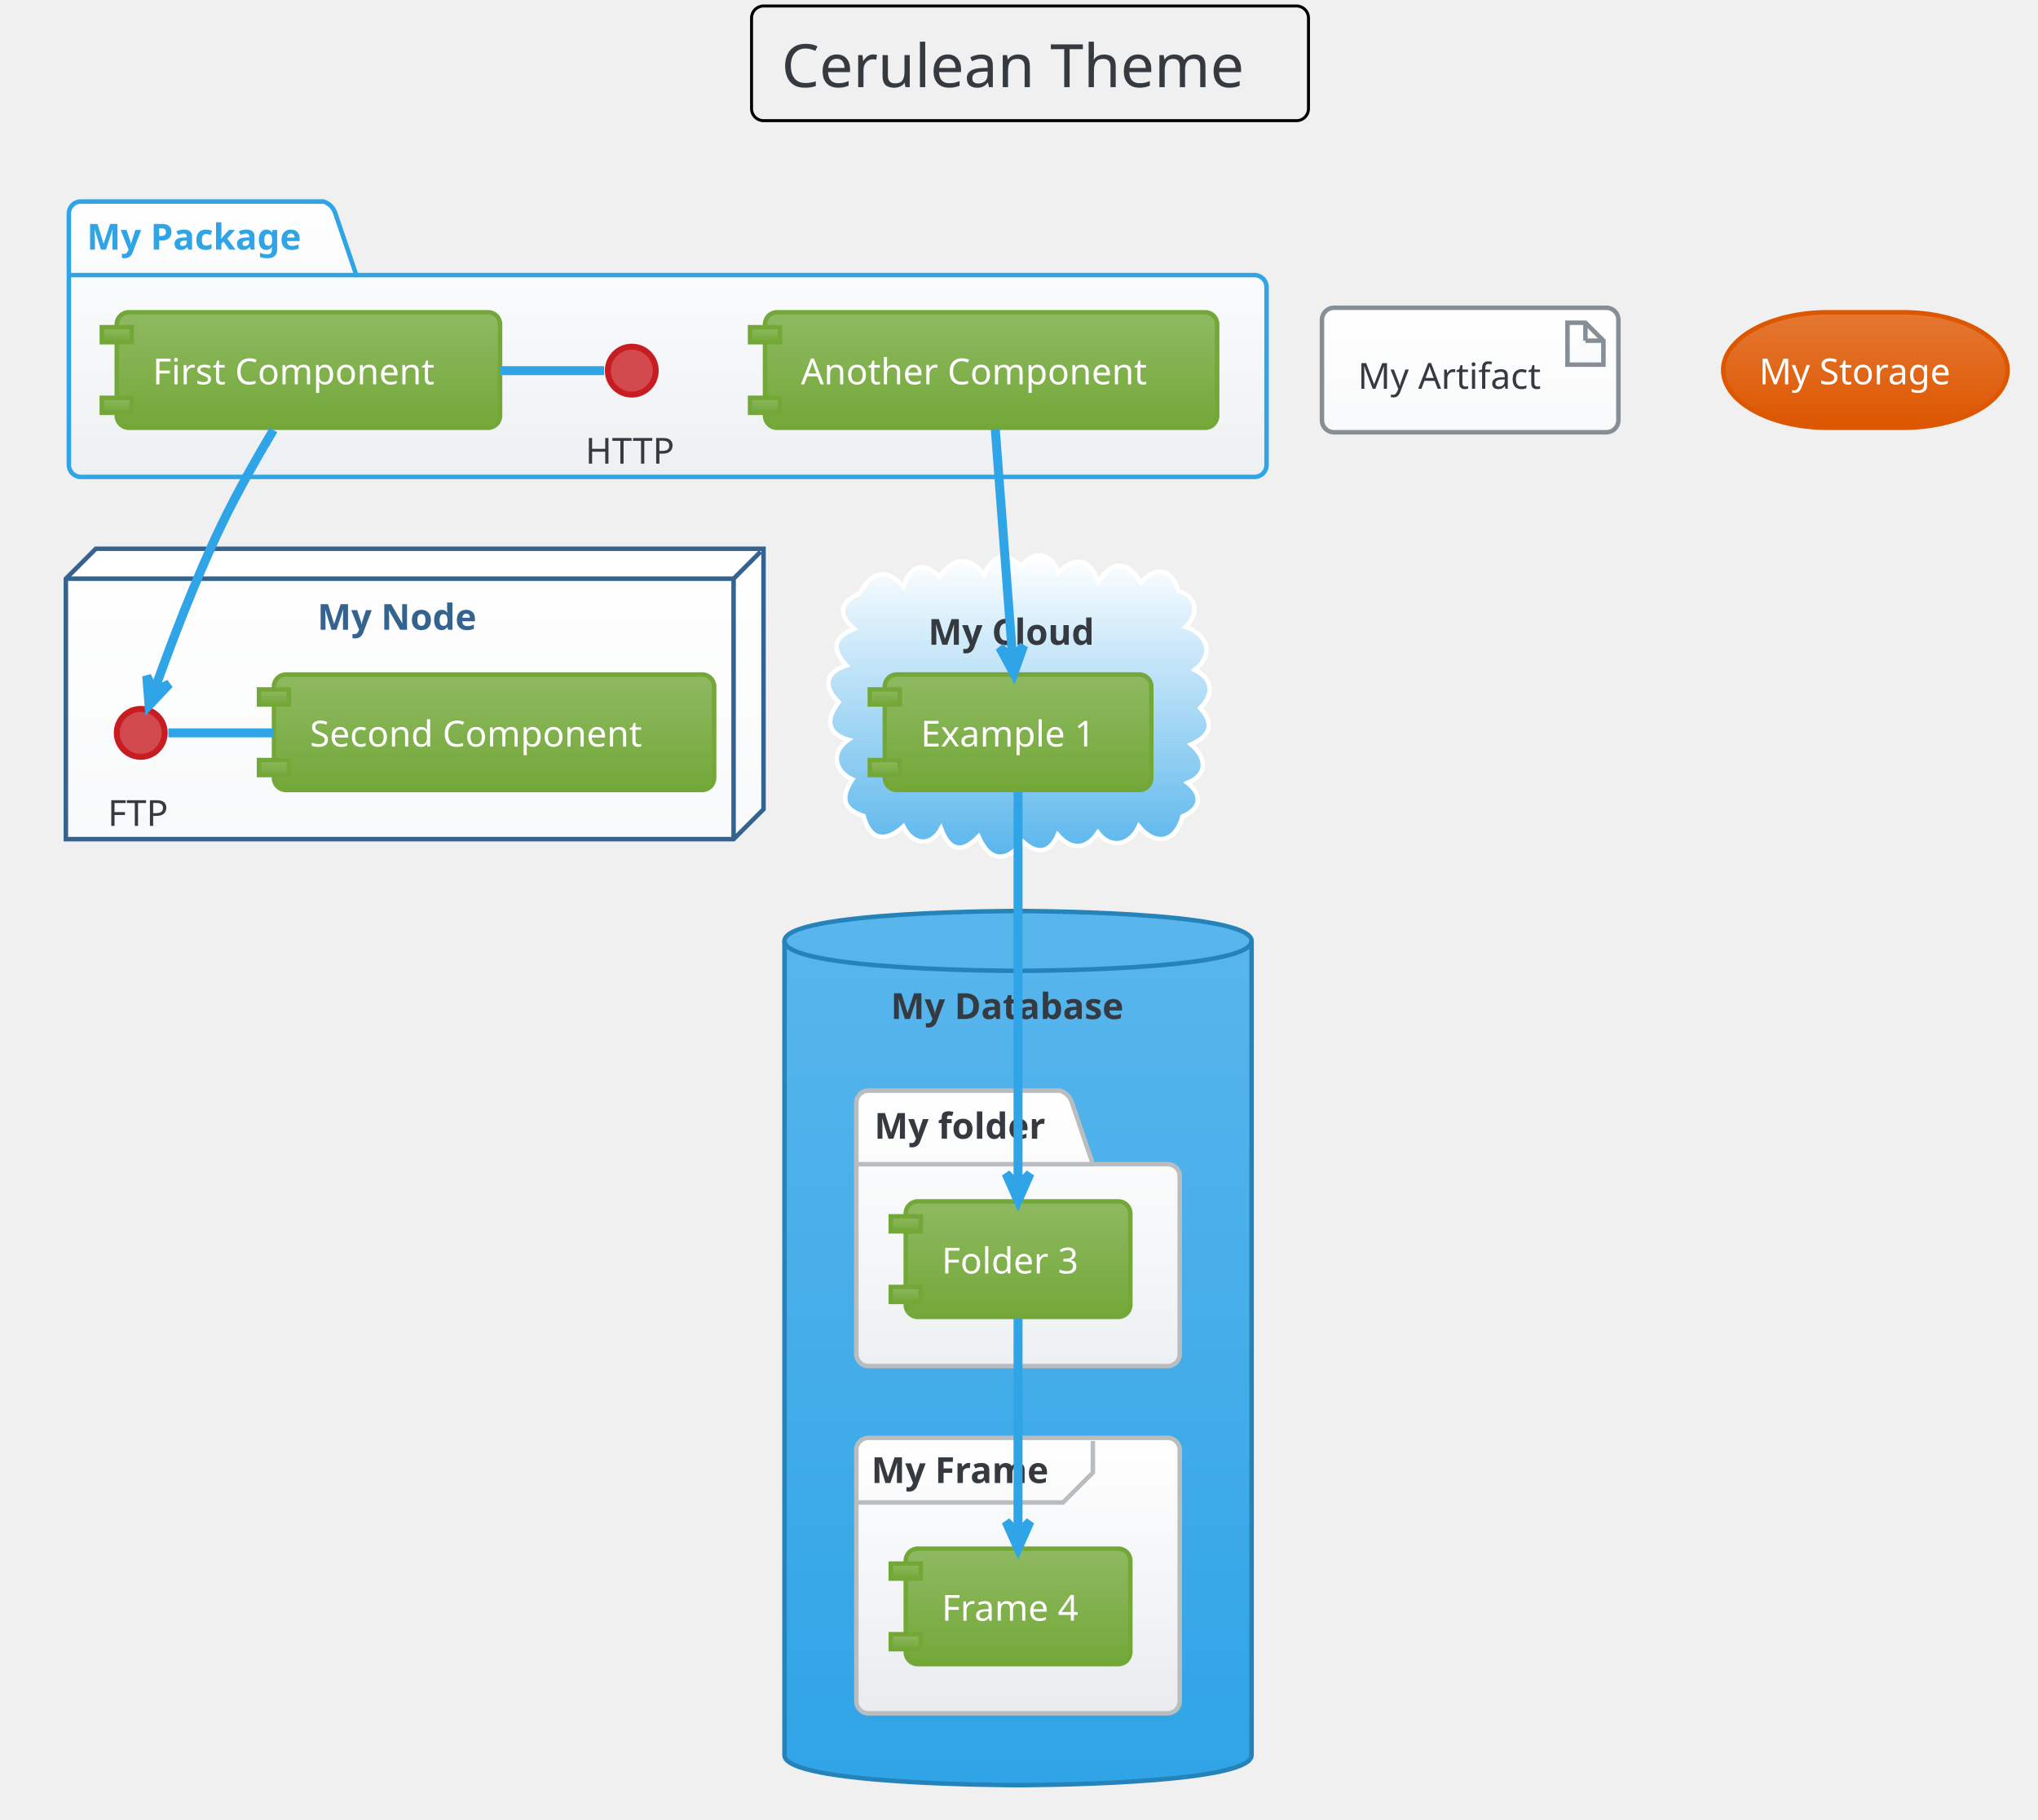
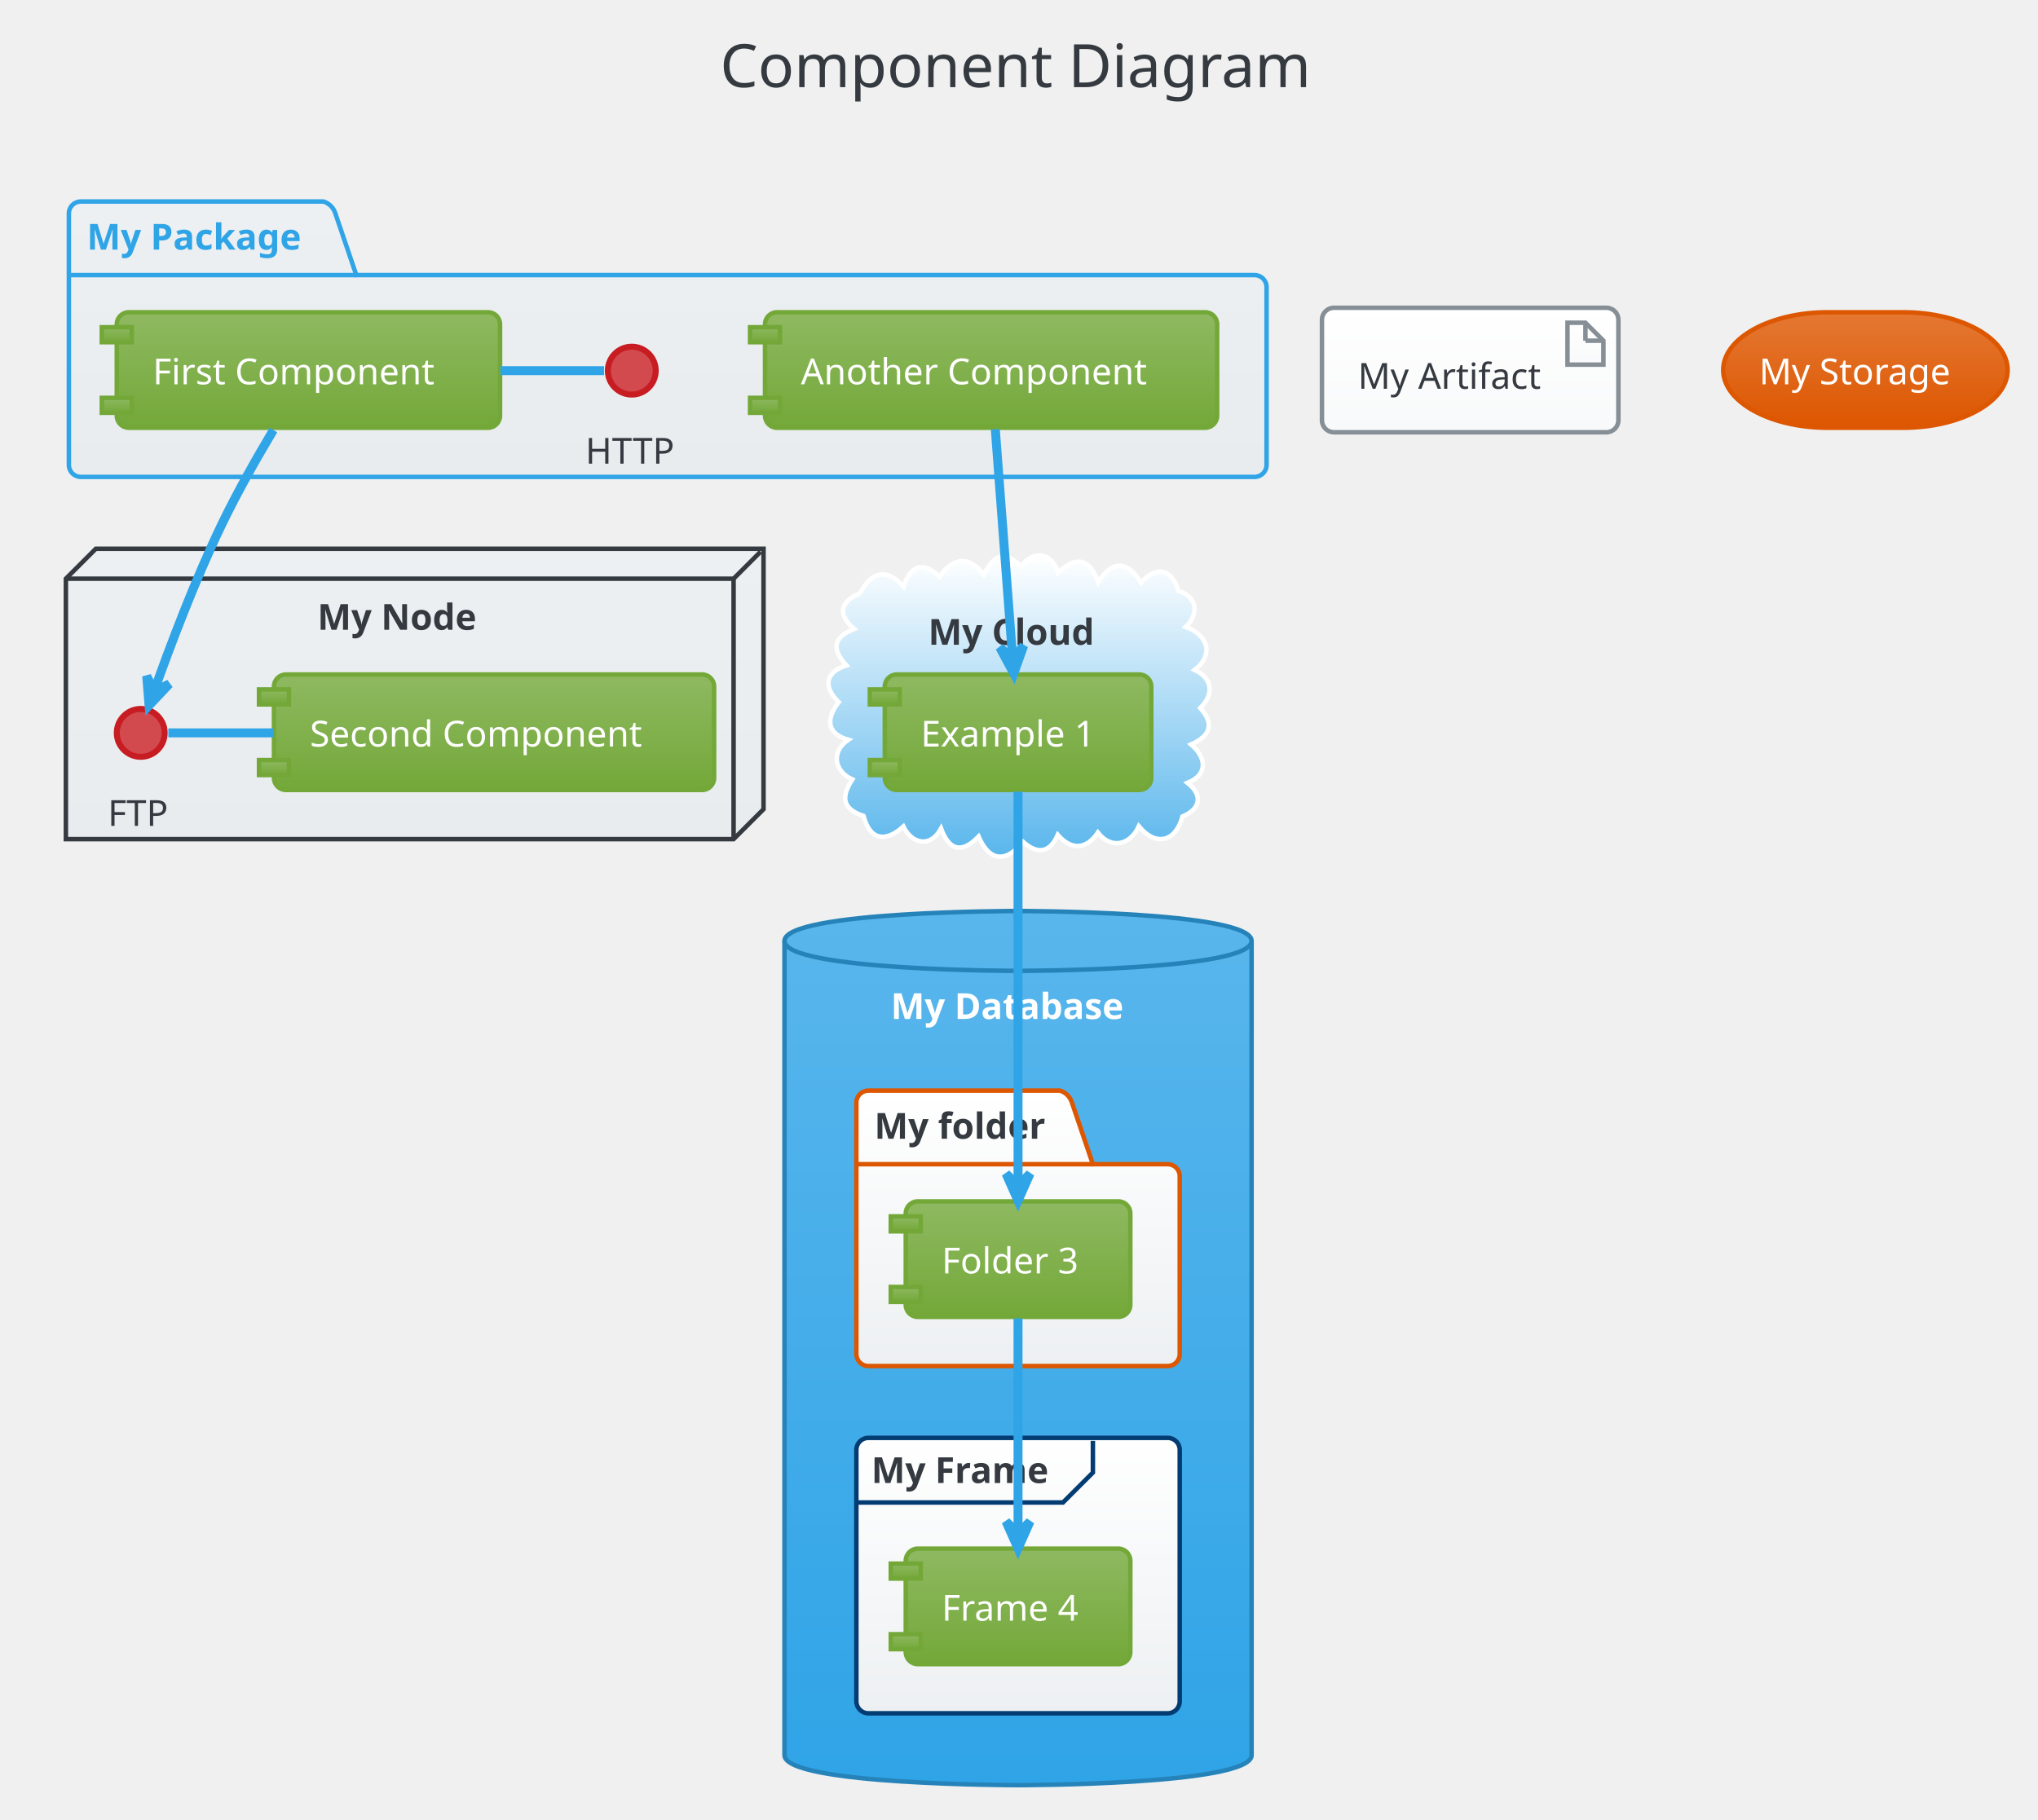
<svg xmlns="http://www.w3.org/2000/svg" contentScriptType="application/ecmascript" contentStyleType="text/css" height="633.333px" preserveAspectRatio="none" style="width:709px;height:633px;" version="1.1" viewBox="0 0 709 633" width="709.375px" zoomAndPan="magnify">
  <defs>
-     <linearGradient id="g1scdyighy0nf0" x1="50%" x2="50%" y1="0%" y2="100%">
+     <linearGradient id="gsj43lg9wdilz0" x1="50%" x2="50%" y1="0%" y2="100%">
+       <stop offset="0%" stop-color="#EDF0F2" />
+       <stop offset="100%" stop-color="#E9ECEF" />
+     </linearGradient>
+     <linearGradient id="gsj43lg9wdilz1" x1="50%" x2="50%" y1="0%" y2="100%">
+       <stop offset="0%" stop-color="#FFFFFF" />
+       <stop offset="100%" stop-color="#59B6EC" />
+     </linearGradient>
+     <linearGradient id="gsj43lg9wdilz2" x1="50%" x2="50%" y1="0%" y2="100%">
+       <stop offset="0%" stop-color="#59B6EC" />
+       <stop offset="100%" stop-color="#2FA4E7" />
+     </linearGradient>
+     <linearGradient id="gsj43lg9wdilz3" x1="50%" x2="50%" y1="0%" y2="100%">
      <stop offset="0%" stop-color="#FFFFFF" />
      <stop offset="100%" stop-color="#EDF0F2" />
    </linearGradient>
-     <linearGradient id="g1scdyighy0nf1" x1="50%" x2="50%" y1="0%" y2="100%">
+     <linearGradient id="gsj43lg9wdilz4" x1="50%" x2="50%" y1="0%" y2="100%">
+       <stop offset="0%" stop-color="#8FB961" />
+       <stop offset="100%" stop-color="#73A839" />
+     </linearGradient>
+     <linearGradient id="gsj43lg9wdilz5" x1="50%" x2="50%" y1="0%" y2="100%">
      <stop offset="0%" stop-color="#FFFFFF" />
      <stop offset="100%" stop-color="#F8F9FA" />
    </linearGradient>
-     <linearGradient id="g1scdyighy0nf2" x1="50%" x2="50%" y1="0%" y2="100%">
-       <stop offset="0%" stop-color="#FFFFFF" />
-       <stop offset="100%" stop-color="#59B6EC" />
-     </linearGradient>
-     <linearGradient id="g1scdyighy0nf3" x1="50%" x2="50%" y1="0%" y2="100%">
-       <stop offset="0%" stop-color="#59B6EC" />
-       <stop offset="100%" stop-color="#2FA4E7" />
-     </linearGradient>
-     <linearGradient id="g1scdyighy0nf4" x1="50%" x2="50%" y1="0%" y2="100%">
-       <stop offset="0%" stop-color="#FFFFFF" />
-       <stop offset="100%" stop-color="#E9ECEF" />
-     </linearGradient>
-     <linearGradient id="g1scdyighy0nf5" x1="50%" x2="50%" y1="0%" y2="100%">
-       <stop offset="0%" stop-color="#8FB961" />
-       <stop offset="100%" stop-color="#73A839" />
-     </linearGradient>
-     <linearGradient id="g1scdyighy0nf6" x1="50%" x2="50%" y1="0%" y2="100%">
+     <linearGradient id="gsj43lg9wdilz6" x1="50%" x2="50%" y1="0%" y2="100%">
      <stop offset="0%" stop-color="#E47833" />
      <stop offset="100%" stop-color="#DD5600" />
    </linearGradient>
  </defs>
  <g>
-     <rect fill="none" height="39.903" rx="4.167" ry="4.167" style="stroke: #000000; stroke-width: 1.042;" width="193.75" x="261.458" y="2.083" />
-     <text fill="#343A40" font-family="Verdana" font-size="20.833" lengthAdjust="spacingAndGlyphs" textLength="172.917" x="271.875" y="30.32">Cerulean Theme</text>
-     <path d="M28.125,70.111 L112.5,70.111 A6.25,6.25 0 0 1 116.667,74.278 L123.958,95.719 L436.458,95.719 A4.167,4.167 0 0 1 440.625,99.886 L440.625,161.778 A4.167,4.167 0 0 1 436.458,165.944 L28.125,165.944 A4.167,4.167 0 0 1 23.958,161.778 L23.958,74.278 A4.167,4.167 0 0 1 28.125,70.111 " fill="url(#g1scdyighy0nf0)" style="stroke: #2FA4E7; stroke-width: 1.562;" />
+     <rect fill="none" height="39.903" rx="4.167" ry="4.167" style="stroke: none; stroke-width: 1.042;" width="236.458" x="240.104" y="2.083" />
+     <text fill="#343A40" font-family="Verdana" font-size="20.833" lengthAdjust="spacingAndGlyphs" textLength="215.625" x="250.521" y="30.32">Component Diagram</text>
+     <path d="M28.125,70.111 L112.5,70.111 A6.25,6.25 0 0 1 116.667,74.278 L123.958,95.719 L436.458,95.719 A4.167,4.167 0 0 1 440.625,99.886 L440.625,161.778 A4.167,4.167 0 0 1 436.458,165.944 L28.125,165.944 A4.167,4.167 0 0 1 23.958,161.778 L23.958,74.278 A4.167,4.167 0 0 1 28.125,70.111 " fill="url(#gsj43lg9wdilz0)" style="stroke: #2FA4E7; stroke-width: 1.562;" />
    <line style="stroke: #2FA4E7; stroke-width: 1.562;" x1="23.958" x2="123.958" y1="95.719" y2="95.719" />
    <text fill="#2FA4E7" font-family="Verdana" font-size="12.5" font-weight="bold" lengthAdjust="spacingAndGlyphs" textLength="82.292" x="30.208" y="86.845">My Package</text>
-     <polygon fill="url(#g1scdyighy0nf1)" points="22.917,201.361,33.333,190.944,265.625,190.944,265.625,281.569,255.208,291.986,22.917,291.986,22.917,201.361" style="stroke: #35638F; stroke-width: 1.562;" />
-     <line style="stroke: #35638F; stroke-width: 1.562;" x1="255.208" x2="264.583" y1="201.361" y2="191.986" />
-     <line style="stroke: #35638F; stroke-width: 1.562;" x1="22.917" x2="255.208" y1="201.361" y2="201.361" />
-     <line style="stroke: #35638F; stroke-width: 1.562;" x1="255.208" x2="255.208" y1="201.361" y2="291.986" />
-     <text fill="#35638F" font-family="Verdana" font-size="12.5" font-weight="bold" lengthAdjust="spacingAndGlyphs" textLength="59.375" x="110.417" y="219.137">My Node</text>
-     <path d="M299.236,206.418 C303.005,198.895 308.467,197.433 314.363,204.161 C316.463,197.001 321.133,194.924 326.833,200.688 C331.543,194.019 336.962,193.127 342.298,199.972 C345.492,193.418 349.155,191.122 355.19,197.035 C359.812,191.197 365.745,192.236 368.191,199.237 C374.634,193.048 379.099,194.548 382.09,202.605 C386.815,194.721 392.394,195.077 396.918,202.795 C402.165,196.641 407.746,197.912 409.967,205.639 C416.664,207.586 417.111,213.875 412.5,218.117 C419.878,220.816 422.735,227.406 415.597,233.105 C422.04,236.113 422.335,241.692 417.55,246.355 C422.773,252.087 420.748,256.224 414.363,259.039 C419.397,263.253 420.667,269.333 413.14,272.398 C418.62,276.754 417.599,281.515 411.375,284.105 C409.004,292.924 402.138,294.707 396.186,287.501 C393.361,293.819 386.696,295.823 381.95,289.699 C377.87,295.661 372.718,295.925 367.984,290.502 C365.179,296.901 360.848,297.328 355.89,292.908 C350.167,300.201 344.249,299.955 340.433,291.084 C334.642,297.055 330.257,296.041 327.383,288.307 C323.657,295.091 317.303,293.737 314.284,287.591 C308.24,293.031 302.716,292.648 300.425,283.92 C292.831,281.407 292.652,277.241 296.505,271.2 C290.177,268.328 289.029,261.542 295.104,257.411 C287.192,255.165 287.56,249.642 291.795,244.325 C286.496,239.174 286.775,233.954 294.484,231.538 C289.233,225.854 289.765,221.831 297.17,218.821 C291.196,213.797 292.264,209.286 299.236,206.418 " fill="url(#g1scdyighy0nf2)" style="stroke: #FFFFFF; stroke-width: 1.562;" />
+     <polygon fill="url(#gsj43lg9wdilz0)" points="22.917,201.361,33.333,190.944,265.625,190.944,265.625,281.569,255.208,291.986,22.917,291.986,22.917,201.361" style="stroke: #343A40; stroke-width: 1.562;" />
+     <line style="stroke: #343A40; stroke-width: 1.562;" x1="255.208" x2="264.583" y1="201.361" y2="191.986" />
+     <line style="stroke: #343A40; stroke-width: 1.562;" x1="22.917" x2="255.208" y1="201.361" y2="201.361" />
+     <line style="stroke: #343A40; stroke-width: 1.562;" x1="255.208" x2="255.208" y1="201.361" y2="291.986" />
+     <text fill="#343A40" font-family="Verdana" font-size="12.5" font-weight="bold" lengthAdjust="spacingAndGlyphs" textLength="59.375" x="110.417" y="219.137">My Node</text>
+     <path d="M299.236,206.418 C303.005,198.895 308.467,197.433 314.363,204.161 C316.463,197.001 321.133,194.924 326.833,200.688 C331.543,194.019 336.962,193.127 342.298,199.972 C345.492,193.418 349.155,191.122 355.19,197.035 C359.812,191.197 365.745,192.236 368.191,199.237 C374.634,193.048 379.099,194.548 382.09,202.605 C386.815,194.721 392.394,195.077 396.918,202.795 C402.165,196.641 407.746,197.912 409.967,205.639 C416.664,207.586 417.111,213.875 412.5,218.117 C419.878,220.816 422.735,227.406 415.597,233.105 C422.04,236.113 422.335,241.692 417.55,246.355 C422.773,252.087 420.748,256.224 414.363,259.039 C419.397,263.253 420.667,269.333 413.14,272.398 C418.62,276.754 417.599,281.515 411.375,284.105 C409.004,292.924 402.138,294.707 396.186,287.501 C393.361,293.819 386.696,295.823 381.95,289.699 C377.87,295.661 372.718,295.925 367.984,290.502 C365.179,296.901 360.848,297.328 355.89,292.908 C350.167,300.201 344.249,299.955 340.433,291.084 C334.642,297.055 330.257,296.041 327.383,288.307 C323.657,295.091 317.303,293.737 314.284,287.591 C308.24,293.031 302.716,292.648 300.425,283.92 C292.831,281.407 292.652,277.241 296.505,271.2 C290.177,268.328 289.029,261.542 295.104,257.411 C287.192,255.165 287.56,249.642 291.795,244.325 C286.496,239.174 286.775,233.954 294.484,231.538 C289.233,225.854 289.765,221.831 297.17,218.821 C291.196,213.797 292.264,209.286 299.236,206.418 " fill="url(#gsj43lg9wdilz1)" style="stroke: #FFFFFF; stroke-width: 1.562;" />
    <text fill="#343A40" font-family="Verdana" font-size="12.5" font-weight="bold" lengthAdjust="spacingAndGlyphs" textLength="62.5" x="322.917" y="224.345">My Cloud</text>
-     <path d="M272.917,327.403 C272.917,316.986 354.167,316.986 354.167,316.986 C354.167,316.986 435.417,316.986 435.417,327.403 L435.417,610.736 C435.417,621.153 354.167,621.153 354.167,621.153 C354.167,621.153 272.917,621.153 272.917,610.736 L272.917,327.403 " fill="url(#g1scdyighy0nf3)" style="stroke: #2683B9; stroke-width: 1.562;" />
+     <path d="M272.917,327.403 C272.917,316.986 354.167,316.986 354.167,316.986 C354.167,316.986 435.417,316.986 435.417,327.403 L435.417,610.736 C435.417,621.153 354.167,621.153 354.167,621.153 C354.167,621.153 272.917,621.153 272.917,610.736 L272.917,327.403 " fill="url(#gsj43lg9wdilz2)" style="stroke: #2683B9; stroke-width: 1.562;" />
    <path d="M272.917,327.403 C272.917,337.819 354.167,337.819 354.167,337.819 C354.167,337.819 435.417,337.819 435.417,327.403 " fill="none" style="stroke: #2683B9; stroke-width: 1.562;" />
-     <text fill="#343A40" font-family="Verdana" font-size="12.5" font-weight="bold" lengthAdjust="spacingAndGlyphs" textLength="88.542" x="309.896" y="354.553">My Database</text>
-     <path d="M302.083,379.486 L368.75,379.486 A6.25,6.25 0 0 1 372.917,383.653 L380.208,405.094 L406.25,405.094 A4.167,4.167 0 0 1 410.417,409.261 L410.417,471.153 A4.167,4.167 0 0 1 406.25,475.319 L302.083,475.319 A4.167,4.167 0 0 1 297.917,471.153 L297.917,383.653 A4.167,4.167 0 0 1 302.083,379.486 " fill="url(#g1scdyighy0nf0)" style="stroke: #BABDBF; stroke-width: 1.562;" />
-     <line style="stroke: #BABDBF; stroke-width: 1.562;" x1="297.917" x2="380.208" y1="405.094" y2="405.094" />
+     <text fill="#FFFFFF" font-family="Verdana" font-size="12.5" font-weight="bold" lengthAdjust="spacingAndGlyphs" textLength="88.542" x="309.896" y="354.553">My Database</text>
+     <path d="M302.083,379.486 L368.75,379.486 A6.25,6.25 0 0 1 372.917,383.653 L380.208,405.094 L406.25,405.094 A4.167,4.167 0 0 1 410.417,409.261 L410.417,471.153 A4.167,4.167 0 0 1 406.25,475.319 L302.083,475.319 A4.167,4.167 0 0 1 297.917,471.153 L297.917,383.653 A4.167,4.167 0 0 1 302.083,379.486 " fill="url(#gsj43lg9wdilz3)" style="stroke: #DD5600; stroke-width: 1.562;" />
+     <line style="stroke: #DD5600; stroke-width: 1.562;" x1="297.917" x2="380.208" y1="405.094" y2="405.094" />
    <text fill="#343A40" font-family="Verdana" font-size="12.5" font-weight="bold" lengthAdjust="spacingAndGlyphs" textLength="64.583" x="304.167" y="396.22">My folder</text>
-     <rect fill="url(#g1scdyighy0nf4)" height="95.833" rx="4.167" ry="4.167" style="stroke: #BABDBF; stroke-width: 1.562;" width="112.5" x="297.917" y="500.319" />
-     <path d="M380.208,501.361 L380.208,512.386 L369.792,522.803 L297.917,522.803 " fill="none" style="stroke: #BABDBF; stroke-width: 1.562;" />
+     <rect fill="url(#gsj43lg9wdilz3)" height="95.833" rx="4.167" ry="4.167" style="stroke: #033C73; stroke-width: 1.562;" width="112.5" x="297.917" y="500.319" />
+     <path d="M380.208,501.361 L380.208,512.386 L369.792,522.803 L297.917,522.803 " fill="none" style="stroke: #033C73; stroke-width: 1.562;" />
    <text fill="#343A40" font-family="Verdana" font-size="12.5" font-weight="bold" lengthAdjust="spacingAndGlyphs" textLength="67.708" x="303.125" y="516.012">My Frame</text>
    <ellipse cx="219.792" cy="128.965" fill="#D2494E" rx="8.333" ry="8.333" style="stroke: #C71C22; stroke-width: 2.083;" />
    <text fill="#343A40" font-family="Verdana" font-size="12.5" lengthAdjust="spacingAndGlyphs" textLength="32.292" x="203.646" y="161.324">HTTP</text>
-     <rect fill="url(#g1scdyighy0nf5)" height="40.192" rx="4.167" ry="4.167" style="stroke: #73A839; stroke-width: 1.562;" width="133.333" x="40.625" y="108.653" />
-     <rect fill="url(#g1scdyighy0nf5)" height="5.208" style="stroke: #73A839; stroke-width: 1.562;" width="10.417" x="35.417" y="113.861" />
-     <rect fill="url(#g1scdyighy0nf5)" height="5.208" style="stroke: #73A839; stroke-width: 1.562;" width="10.417" x="35.417" y="138.428" />
+     <rect fill="url(#gsj43lg9wdilz4)" height="40.192" rx="4.167" ry="4.167" style="stroke: #73A839; stroke-width: 1.562;" width="133.333" x="40.625" y="108.653" />
+     <rect fill="url(#gsj43lg9wdilz4)" height="5.208" style="stroke: #73A839; stroke-width: 1.562;" width="10.417" x="35.417" y="113.861" />
+     <rect fill="url(#gsj43lg9wdilz4)" height="5.208" style="stroke: #73A839; stroke-width: 1.562;" width="10.417" x="35.417" y="138.428" />
    <text fill="#FFFFFF" font-family="Verdana" font-size="12.5" lengthAdjust="spacingAndGlyphs" textLength="108.333" x="53.125" y="133.72">First Component</text>
-     <rect fill="url(#g1scdyighy0nf5)" height="40.192" rx="4.167" ry="4.167" style="stroke: #73A839; stroke-width: 1.562;" width="157.292" x="266.146" y="108.653" />
-     <rect fill="url(#g1scdyighy0nf5)" height="5.208" style="stroke: #73A839; stroke-width: 1.562;" width="10.417" x="260.938" y="113.861" />
-     <rect fill="url(#g1scdyighy0nf5)" height="5.208" style="stroke: #73A839; stroke-width: 1.562;" width="10.417" x="260.938" y="138.428" />
+     <rect fill="url(#gsj43lg9wdilz4)" height="40.192" rx="4.167" ry="4.167" style="stroke: #73A839; stroke-width: 1.562;" width="157.292" x="266.146" y="108.653" />
+     <rect fill="url(#gsj43lg9wdilz4)" height="5.208" style="stroke: #73A839; stroke-width: 1.562;" width="10.417" x="260.938" y="113.861" />
+     <rect fill="url(#gsj43lg9wdilz4)" height="5.208" style="stroke: #73A839; stroke-width: 1.562;" width="10.417" x="260.938" y="138.428" />
    <text fill="#FFFFFF" font-family="Verdana" font-size="12.5" lengthAdjust="spacingAndGlyphs" textLength="132.292" x="278.646" y="133.72">Another Component</text>
    <ellipse cx="48.958" cy="255.007" fill="#D2494E" rx="8.333" ry="8.333" style="stroke: #C71C22; stroke-width: 2.083;" />
    <text fill="#343A40" font-family="Verdana" font-size="12.5" lengthAdjust="spacingAndGlyphs" textLength="22.917" x="37.5" y="287.366">FTP</text>
-     <rect fill="url(#g1scdyighy0nf5)" height="40.192" rx="4.167" ry="4.167" style="stroke: #73A839; stroke-width: 1.562;" width="153.125" x="95.312" y="234.694" />
-     <rect fill="url(#g1scdyighy0nf5)" height="5.208" style="stroke: #73A839; stroke-width: 1.562;" width="10.417" x="90.104" y="239.903" />
-     <rect fill="url(#g1scdyighy0nf5)" height="5.208" style="stroke: #73A839; stroke-width: 1.562;" width="10.417" x="90.104" y="264.469" />
+     <rect fill="url(#gsj43lg9wdilz4)" height="40.192" rx="4.167" ry="4.167" style="stroke: #73A839; stroke-width: 1.562;" width="153.125" x="95.312" y="234.694" />
+     <rect fill="url(#gsj43lg9wdilz4)" height="5.208" style="stroke: #73A839; stroke-width: 1.562;" width="10.417" x="90.104" y="239.903" />
+     <rect fill="url(#gsj43lg9wdilz4)" height="5.208" style="stroke: #73A839; stroke-width: 1.562;" width="10.417" x="90.104" y="264.469" />
    <text fill="#FFFFFF" font-family="Verdana" font-size="12.5" lengthAdjust="spacingAndGlyphs" textLength="128.125" x="107.812" y="259.762">Second Component</text>
-     <rect fill="url(#g1scdyighy0nf5)" height="40.192" rx="4.167" ry="4.167" style="stroke: #73A839; stroke-width: 1.562;" width="92.708" x="307.812" y="234.694" />
-     <rect fill="url(#g1scdyighy0nf5)" height="5.208" style="stroke: #73A839; stroke-width: 1.562;" width="10.417" x="302.604" y="239.903" />
-     <rect fill="url(#g1scdyighy0nf5)" height="5.208" style="stroke: #73A839; stroke-width: 1.562;" width="10.417" x="302.604" y="264.469" />
+     <rect fill="url(#gsj43lg9wdilz4)" height="40.192" rx="4.167" ry="4.167" style="stroke: #73A839; stroke-width: 1.562;" width="92.708" x="307.812" y="234.694" />
+     <rect fill="url(#gsj43lg9wdilz4)" height="5.208" style="stroke: #73A839; stroke-width: 1.562;" width="10.417" x="302.604" y="239.903" />
+     <rect fill="url(#gsj43lg9wdilz4)" height="5.208" style="stroke: #73A839; stroke-width: 1.562;" width="10.417" x="302.604" y="264.469" />
    <text fill="#FFFFFF" font-family="Verdana" font-size="12.5" lengthAdjust="spacingAndGlyphs" textLength="67.708" x="320.312" y="259.762">Example 1</text>
-     <rect fill="url(#g1scdyighy0nf5)" height="40.192" rx="4.167" ry="4.167" style="stroke: #73A839; stroke-width: 1.562;" width="78.125" x="315.104" y="418.028" />
-     <rect fill="url(#g1scdyighy0nf5)" height="5.208" style="stroke: #73A839; stroke-width: 1.562;" width="10.417" x="309.896" y="423.236" />
-     <rect fill="url(#g1scdyighy0nf5)" height="5.208" style="stroke: #73A839; stroke-width: 1.562;" width="10.417" x="309.896" y="447.803" />
+     <rect fill="url(#gsj43lg9wdilz4)" height="40.192" rx="4.167" ry="4.167" style="stroke: #73A839; stroke-width: 1.562;" width="78.125" x="315.104" y="418.028" />
+     <rect fill="url(#gsj43lg9wdilz4)" height="5.208" style="stroke: #73A839; stroke-width: 1.562;" width="10.417" x="309.896" y="423.236" />
+     <rect fill="url(#gsj43lg9wdilz4)" height="5.208" style="stroke: #73A839; stroke-width: 1.562;" width="10.417" x="309.896" y="447.803" />
    <text fill="#FFFFFF" font-family="Verdana" font-size="12.5" lengthAdjust="spacingAndGlyphs" textLength="53.125" x="327.604" y="443.095">Folder 3</text>
-     <rect fill="url(#g1scdyighy0nf5)" height="40.192" rx="4.167" ry="4.167" style="stroke: #73A839; stroke-width: 1.562;" width="78.125" x="315.104" y="538.861" />
-     <rect fill="url(#g1scdyighy0nf5)" height="5.208" style="stroke: #73A839; stroke-width: 1.562;" width="10.417" x="309.896" y="544.069" />
-     <rect fill="url(#g1scdyighy0nf5)" height="5.208" style="stroke: #73A839; stroke-width: 1.562;" width="10.417" x="309.896" y="568.636" />
+     <rect fill="url(#gsj43lg9wdilz4)" height="40.192" rx="4.167" ry="4.167" style="stroke: #73A839; stroke-width: 1.562;" width="78.125" x="315.104" y="538.861" />
+     <rect fill="url(#gsj43lg9wdilz4)" height="5.208" style="stroke: #73A839; stroke-width: 1.562;" width="10.417" x="309.896" y="544.069" />
+     <rect fill="url(#gsj43lg9wdilz4)" height="5.208" style="stroke: #73A839; stroke-width: 1.562;" width="10.417" x="309.896" y="568.636" />
    <text fill="#FFFFFF" font-family="Verdana" font-size="12.5" lengthAdjust="spacingAndGlyphs" textLength="53.125" x="327.604" y="563.928">Frame 4</text>
-     <rect fill="url(#g1scdyighy0nf1)" height="43.317" rx="4.167" ry="4.167" style="stroke: #868E96; stroke-width: 1.562;" width="103.125" x="459.896" y="107.09" />
-     <polygon fill="url(#g1scdyighy0nf1)" points="545.312,112.299,545.312,126.882,557.812,126.882,557.812,118.549,551.562,112.299,545.312,112.299" style="stroke: #868E96; stroke-width: 1.562;" />
+     <rect fill="url(#gsj43lg9wdilz5)" height="43.317" rx="4.167" ry="4.167" style="stroke: #868E96; stroke-width: 1.562;" width="103.125" x="459.896" y="107.09" />
+     <polygon fill="url(#gsj43lg9wdilz5)" points="545.312,112.299,545.312,126.882,557.812,126.882,557.812,118.549,551.562,112.299,545.312,112.299" style="stroke: #868E96; stroke-width: 1.562;" />
    <line style="stroke: #868E96; stroke-width: 1.562;" x1="551.562" x2="551.562" y1="112.299" y2="118.549" />
    <line style="stroke: #868E96; stroke-width: 1.562;" x1="557.812" x2="551.562" y1="118.549" y2="118.549" />
    <text fill="#343A40" font-family="Verdana" font-size="12.5" lengthAdjust="spacingAndGlyphs" textLength="67.708" x="472.396" y="135.282">My Artifact</text>
-     <rect fill="url(#g1scdyighy0nf6)" height="40.192" rx="36.458" ry="36.458" style="stroke: #DD5600; stroke-width: 1.562;" width="98.958" x="599.479" y="108.653" />
+     <rect fill="url(#gsj43lg9wdilz6)" height="40.192" rx="36.458" ry="36.458" style="stroke: #DD5600; stroke-width: 1.562;" width="98.958" x="599.479" y="108.653" />
    <text fill="#FFFFFF" font-family="Verdana" font-size="12.5" lengthAdjust="spacingAndGlyphs" textLength="73.958" x="611.979" y="133.72">My Storage</text>
    <path d="M210.151,128.965 C198.13,128.965 186.109,128.965 174.089,128.965 " fill="none" id="HTTP-First Component" style="stroke: #2FA4E7; stroke-width: 3.125;" />
    <path d="M58.561,255.007 C70.807,255.007 83.053,255.007 95.3,255.007 " fill="none" id="FTP-Second Component" style="stroke: #2FA4E7; stroke-width: 3.125;" />
    <path d="M95.117,149.623 C89.309,159.361 82.47,171.412 77.083,182.611 C67.707,202.103 58.906,225.587 53.725,240.15 " fill="none" id="First Component-FTP" style="stroke: #2FA4E7; stroke-width: 3.125;" />
    <polygon fill="#2FA4E7" points="51.861,245.446,58.904,237.987,53.59,240.534,51.043,235.22,51.861,245.446" style="stroke: #2FA4E7; stroke-width: 3.125;" />
    <path d="M346.256,149.376 C347.877,170.809 350.495,205.418 352.271,228.903 " fill="none" id="Another Component-Example 1" style="stroke: #2FA4E7; stroke-width: 3.125;" />
    <polygon fill="#2FA4E7" points="352.681,234.324,356.129,224.661,352.288,229.13,347.819,225.29,352.681,234.324" style="stroke: #2FA4E7; stroke-width: 3.125;" />
    <path d="M354.167,275.445 C354.167,308.473 354.167,375.596 354.167,412.169 " fill="none" id="Example 1-Folder 3" style="stroke: #2FA4E7; stroke-width: 3.125;" />
    <polygon fill="#2FA4E7" points="354.167,417.767,358.333,408.392,354.167,412.559,350,408.392,354.167,417.767" style="stroke: #2FA4E7; stroke-width: 3.125;" />
    <path d="M354.167,458.726 C354.167,479.083 354.167,511.191 354.167,533.382 " fill="none" id="Folder 3-Frame 4" style="stroke: #2FA4E7; stroke-width: 3.125;" />
    <polygon fill="#2FA4E7" points="354.167,538.797,358.333,529.422,354.167,533.588,350,529.422,354.167,538.797" style="stroke: #2FA4E7; stroke-width: 3.125;" />
  </g>
</svg>
